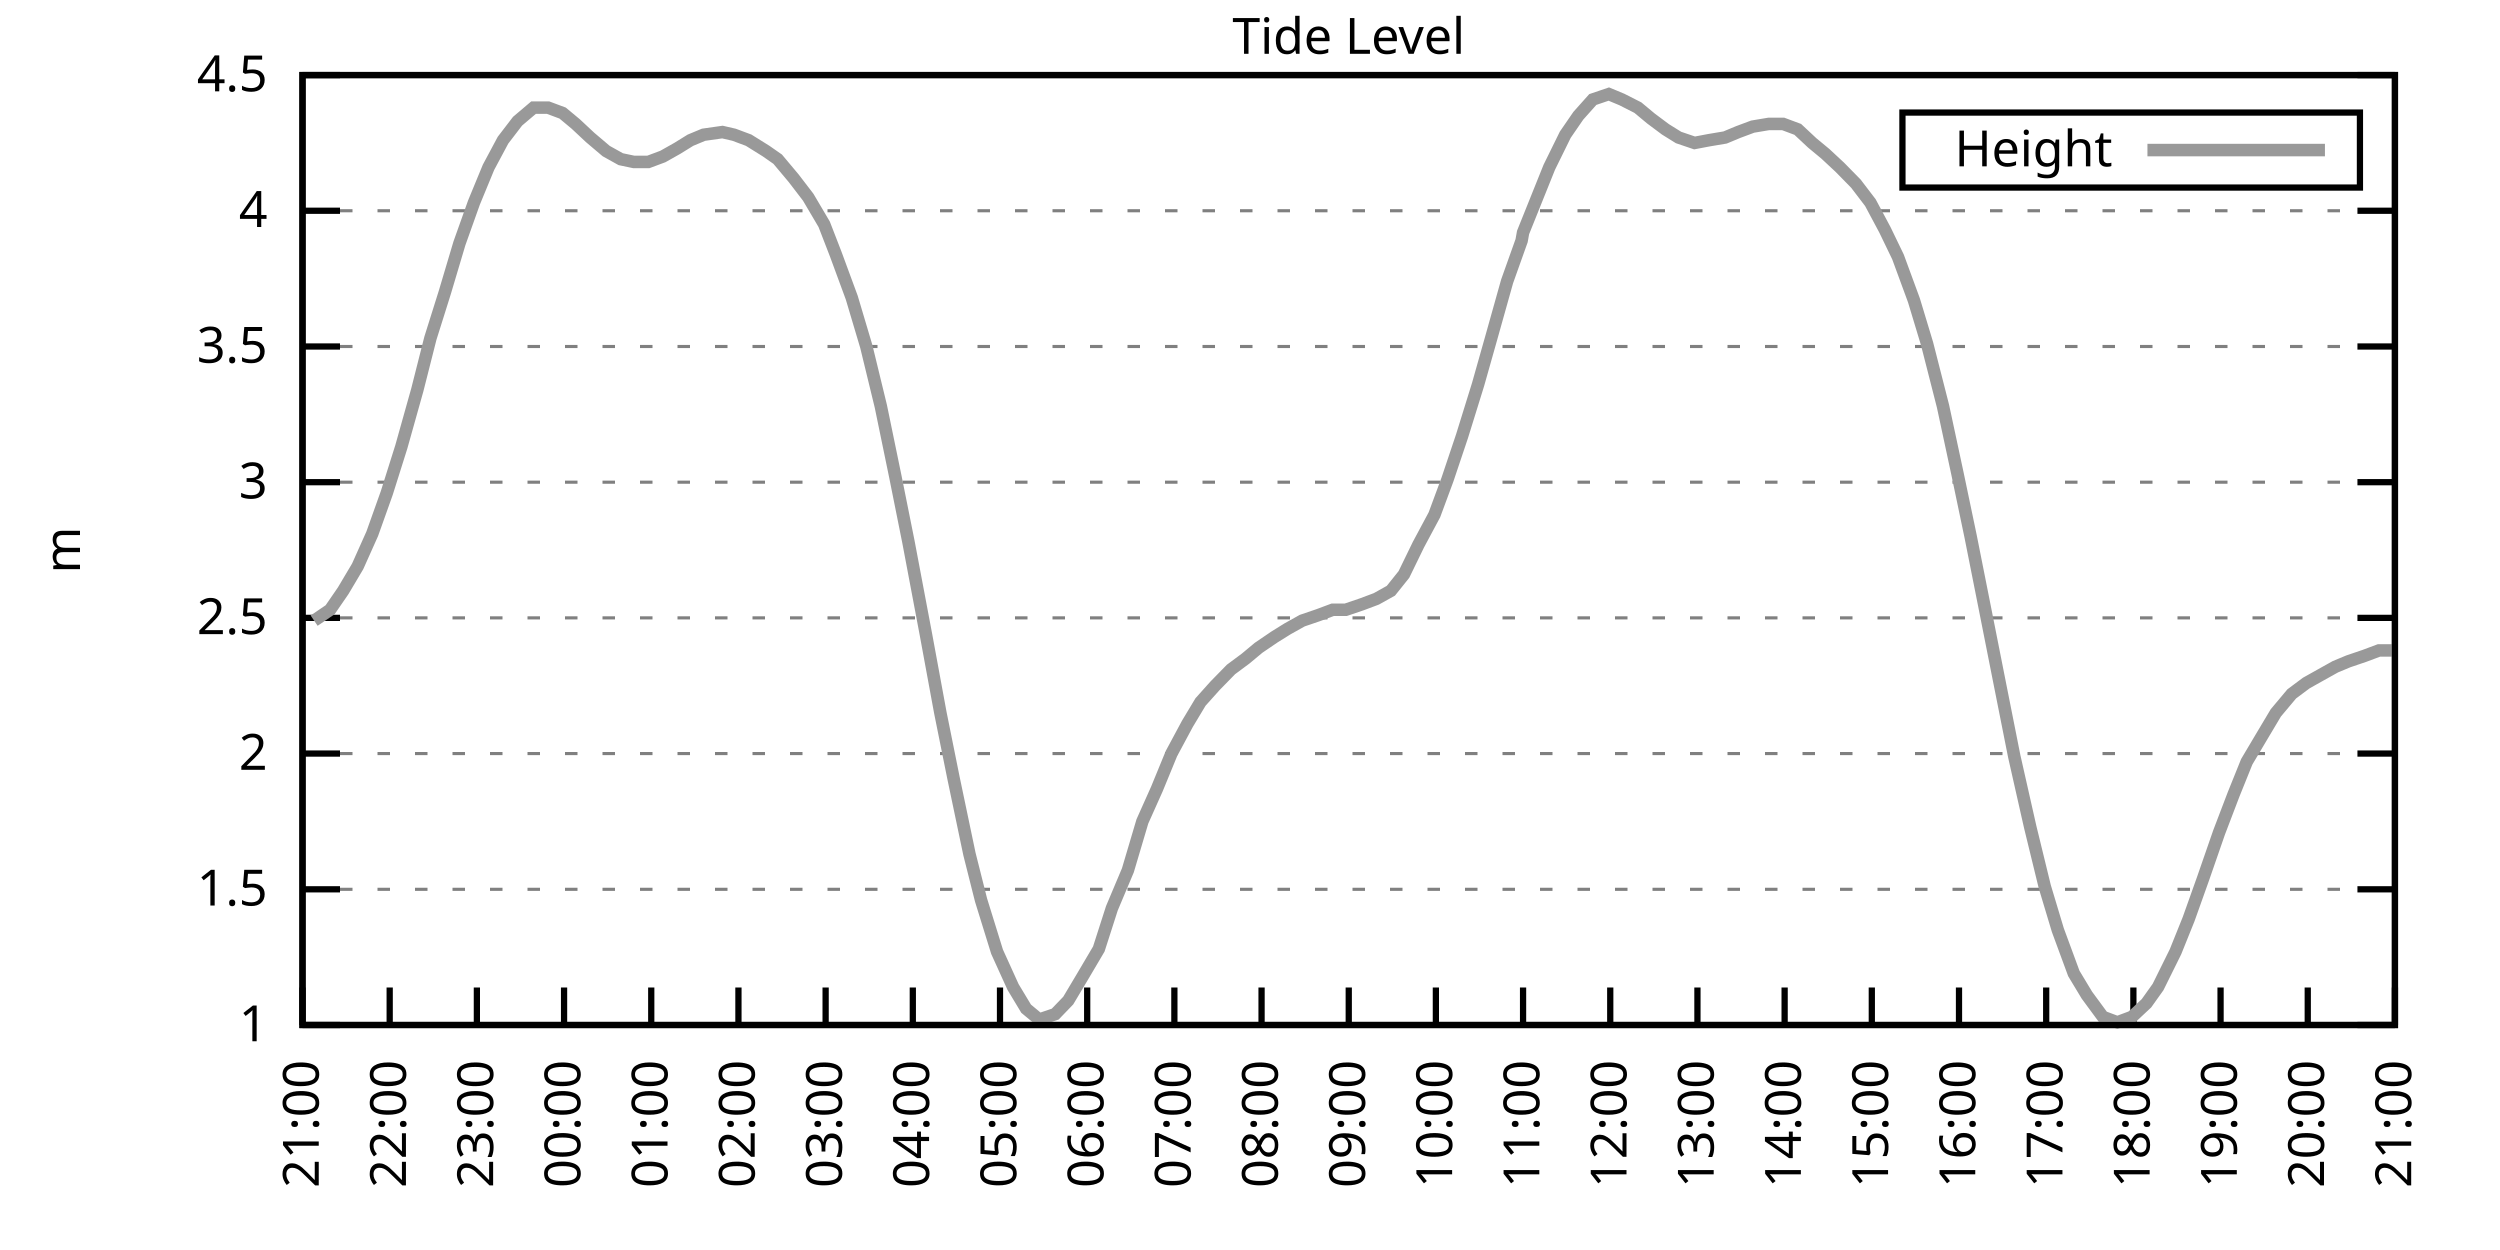
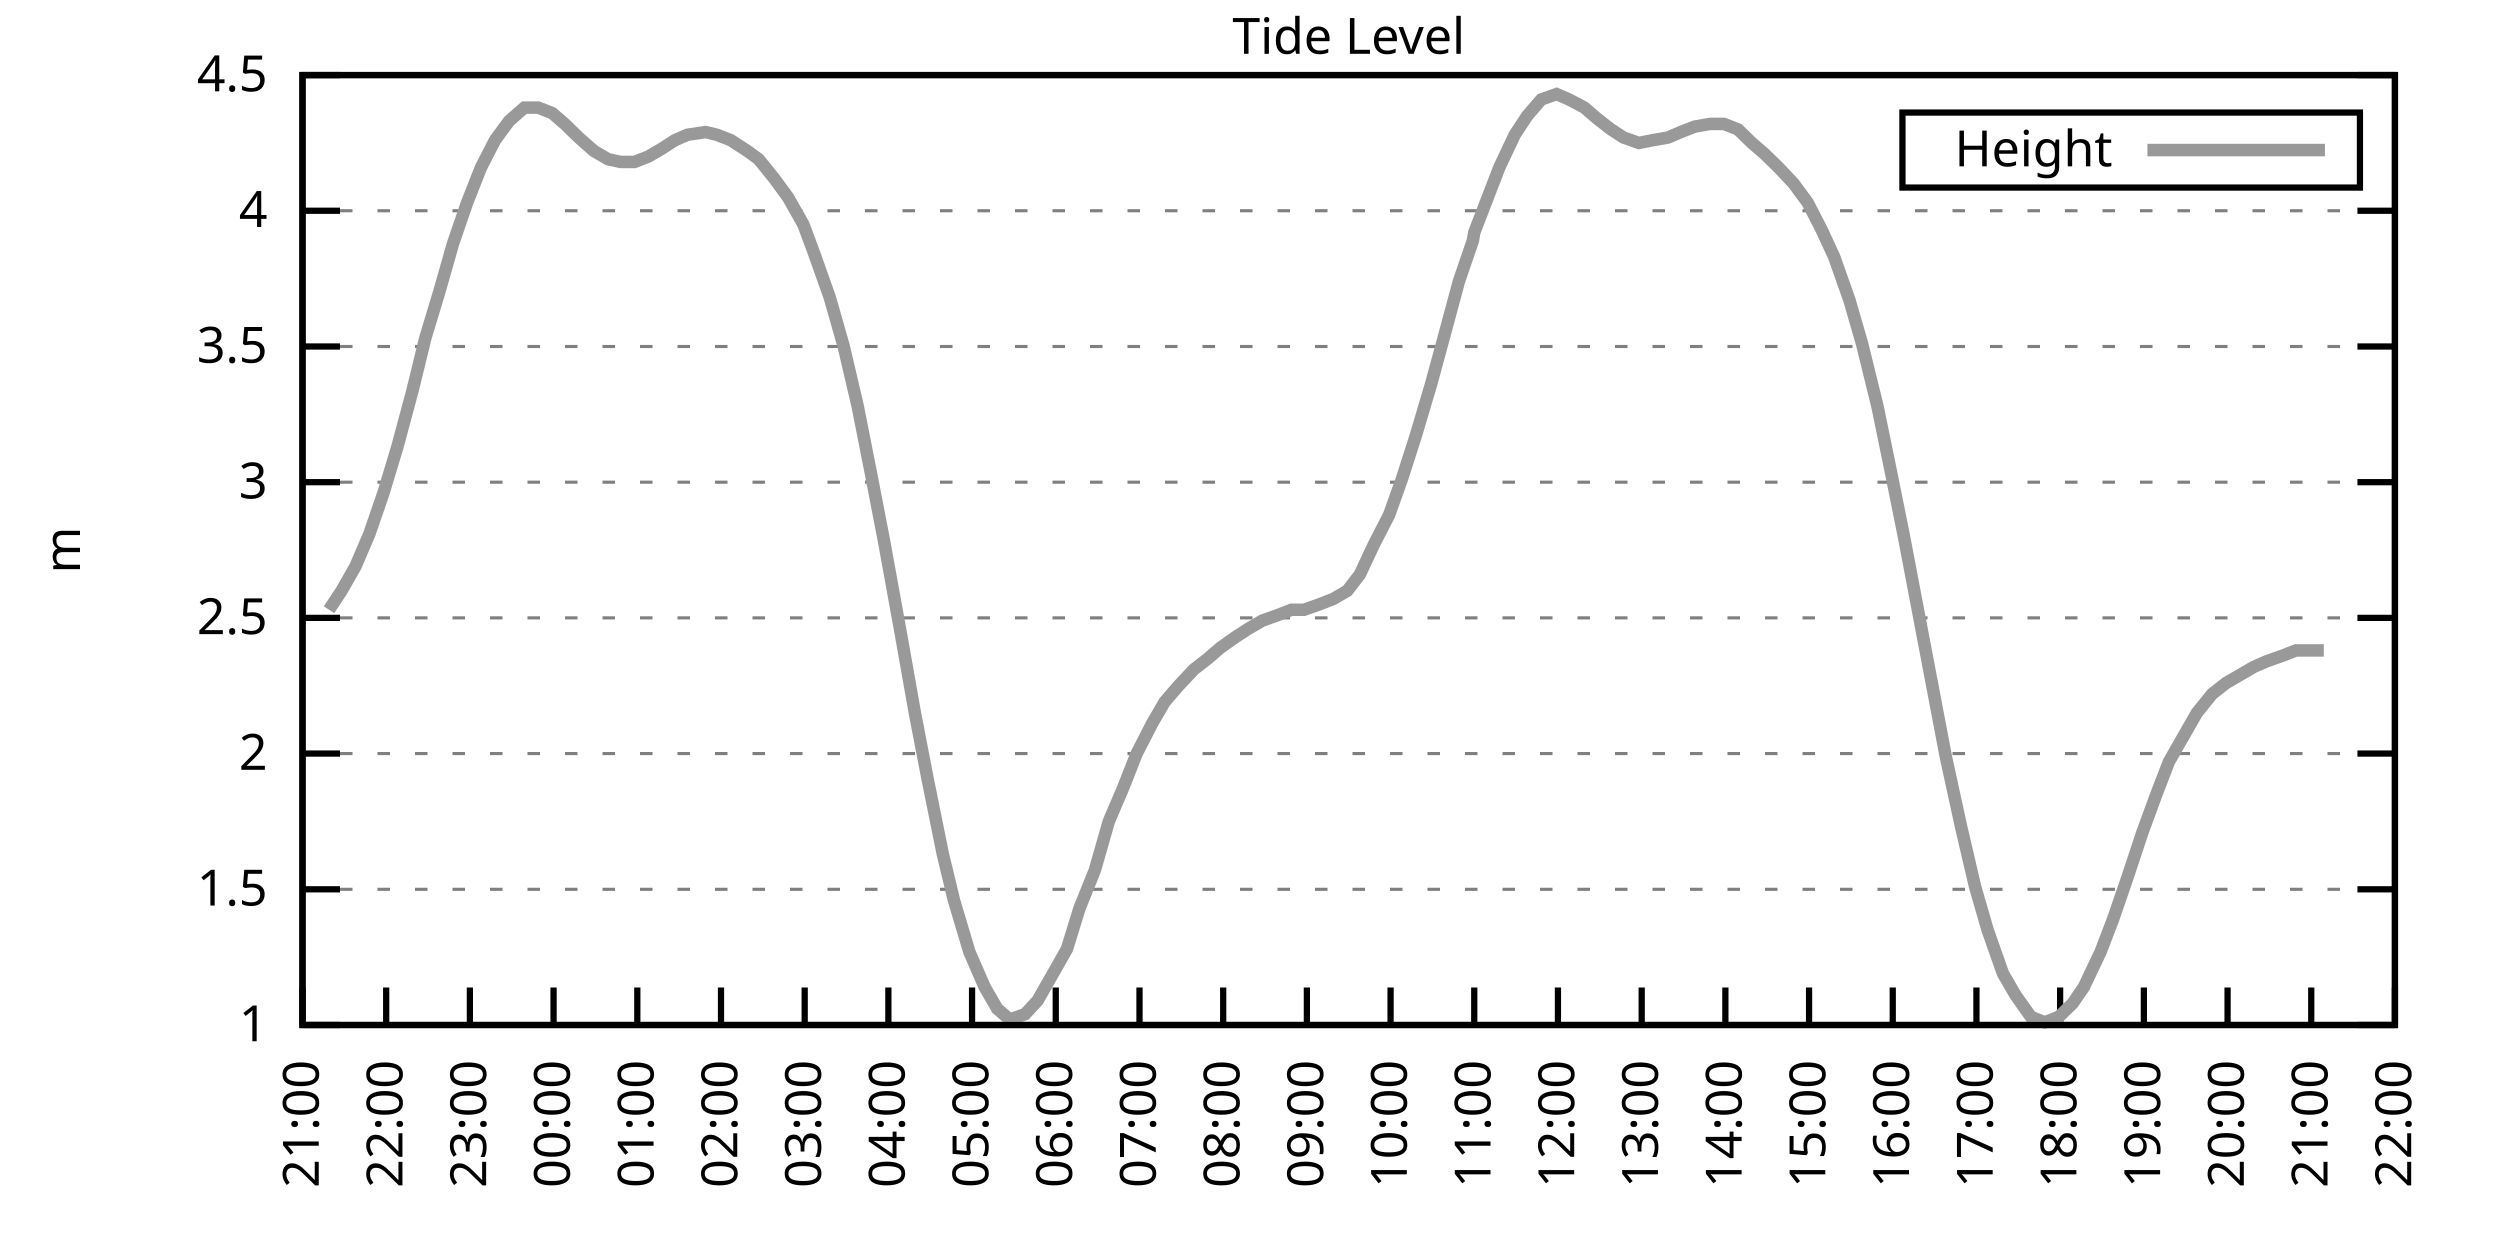
<svg xmlns="http://www.w3.org/2000/svg" xmlns:xlink="http://www.w3.org/1999/xlink" width="400" height="200" viewBox="0 0 400 200">
  <g id="gnuplot_canvas">
    <rect x="0" y="0" width="400" height="200" fill="none" />
    <defs>
      <circle id="gpDot" r="0.5" stroke-width="0.5" stroke="currentColor" />
      <path id="gpPt0" stroke-width="0.333" stroke="currentColor" d="M-1,0 h2 M0,-1 v2" />
      <path id="gpPt1" stroke-width="0.333" stroke="currentColor" d="M-1,-1 L1,1 M1,-1 L-1,1" />
      <path id="gpPt2" stroke-width="0.333" stroke="currentColor" d="M-1,0 L1,0 M0,-1 L0,1 M-1,-1 L1,1 M-1,1 L1,-1" />
      <rect id="gpPt3" stroke-width="0.333" stroke="currentColor" x="-1" y="-1" width="2" height="2" />
      <rect id="gpPt4" stroke-width="0.333" stroke="currentColor" fill="currentColor" x="-1" y="-1" width="2" height="2" />
      <circle id="gpPt5" stroke-width="0.333" stroke="currentColor" cx="0" cy="0" r="1" />
      <use xlink:href="#gpPt5" id="gpPt6" fill="currentColor" stroke="none" />
      <path id="gpPt7" stroke-width="0.333" stroke="currentColor" d="M0,-1.33 L-1.33,0.67 L1.33,0.67 z" />
      <use xlink:href="#gpPt7" id="gpPt8" fill="currentColor" stroke="none" />
      <use xlink:href="#gpPt7" id="gpPt9" stroke="currentColor" transform="rotate(180)" />
      <use xlink:href="#gpPt9" id="gpPt10" fill="currentColor" stroke="none" />
      <use xlink:href="#gpPt3" id="gpPt11" stroke="currentColor" transform="rotate(45)" />
      <use xlink:href="#gpPt11" id="gpPt12" fill="currentColor" stroke="none" />
      <path id="gpPt13" stroke-width="0.333" stroke="currentColor" d="M0,1.330 L1.265,0.411 L0.782,-1.067 L-0.782,-1.076 L-1.265,0.411 z" />
      <use xlink:href="#gpPt13" id="gpPt14" fill="currentColor" stroke="none" />
      <filter id="textbox" filterUnits="objectBoundingBox" x="0" y="0" height="1" width="1">
        <feFlood flood-color="white" flood-opacity="1" result="bgnd" />
        <feComposite in="SourceGraphic" in2="bgnd" operator="atop" />
      </filter>
      <filter id="greybox" filterUnits="objectBoundingBox" x="0" y="0" height="1" width="1">
        <feFlood flood-color="lightgrey" flood-opacity="1" result="grey" />
        <feComposite in="SourceGraphic" in2="grey" operator="atop" />
      </filter>
    </defs>
    <g fill="none" color="white" stroke="currentColor" stroke-width="1.00" stroke-linecap="butt" stroke-linejoin="miter">
</g>
    <g fill="none" color="black" stroke="currentColor" stroke-width="1.00" stroke-linecap="butt" stroke-linejoin="miter">
      <g stroke="none" shape-rendering="crispEdges">
        <polygon fill="rgb(255, 255, 255)" points="48.40,164.00 383.18,164.00 383.18,12.02 48.40,12.02 " />
      </g>
    </g>
    <g fill="none" color="black" stroke="currentColor" stroke-width="1.00" stroke-linecap="butt" stroke-linejoin="miter">
</g>
    <g fill="none" color="black" stroke="black" stroke-width="0.50" stroke-linecap="butt" stroke-linejoin="miter">
</g>
    <g fill="none" color="gray" stroke="currentColor" stroke-width="0.50" stroke-linecap="butt" stroke-linejoin="miter">
      <path stroke="gray" stroke-dasharray="2,4" class="gridline" d="M48.40,164.00 L383.19,164.00  " />
    </g>
    <g fill="none" color="gray" stroke="gray" stroke-width="1.00" stroke-linecap="butt" stroke-linejoin="miter">
</g>
    <g fill="none" color="black" stroke="currentColor" stroke-width="1.00" stroke-linecap="butt" stroke-linejoin="miter">
      <path stroke="black" d="M48.40,164.00 L54.40,164.00 M383.19,164.00 L377.19,164.00  " />
      <g transform="translate(42.80,166.60)" stroke="none" fill="black" font-family="Sans" font-size="8.00" text-anchor="end">
        <text>
          <tspan font-family="Sans"> 1</tspan>
        </text>
      </g>
    </g>
    <g fill="none" color="black" stroke="currentColor" stroke-width="1.00" stroke-linecap="butt" stroke-linejoin="miter">
</g>
    <g fill="none" color="black" stroke="black" stroke-width="0.50" stroke-linecap="butt" stroke-linejoin="miter">
</g>
    <g fill="none" color="gray" stroke="currentColor" stroke-width="0.50" stroke-linecap="butt" stroke-linejoin="miter">
      <path stroke="gray" stroke-dasharray="2,4" class="gridline" d="M48.40,142.29 L383.19,142.29  " />
    </g>
    <g fill="none" color="gray" stroke="gray" stroke-width="1.00" stroke-linecap="butt" stroke-linejoin="miter">
</g>
    <g fill="none" color="black" stroke="currentColor" stroke-width="1.00" stroke-linecap="butt" stroke-linejoin="miter">
      <path stroke="black" d="M48.40,142.29 L54.40,142.29 M383.19,142.29 L377.19,142.29  " />
      <g transform="translate(42.80,144.89)" stroke="none" fill="black" font-family="Sans" font-size="8.00" text-anchor="end">
        <text>
          <tspan font-family="Sans"> 1.5</tspan>
        </text>
      </g>
    </g>
    <g fill="none" color="black" stroke="currentColor" stroke-width="1.00" stroke-linecap="butt" stroke-linejoin="miter">
</g>
    <g fill="none" color="black" stroke="black" stroke-width="0.50" stroke-linecap="butt" stroke-linejoin="miter">
</g>
    <g fill="none" color="gray" stroke="currentColor" stroke-width="0.50" stroke-linecap="butt" stroke-linejoin="miter">
      <path stroke="gray" stroke-dasharray="2,4" class="gridline" d="M48.40,120.57 L383.19,120.57  " />
    </g>
    <g fill="none" color="gray" stroke="gray" stroke-width="1.00" stroke-linecap="butt" stroke-linejoin="miter">
</g>
    <g fill="none" color="black" stroke="currentColor" stroke-width="1.00" stroke-linecap="butt" stroke-linejoin="miter">
      <path stroke="black" d="M48.40,120.57 L54.40,120.57 M383.19,120.57 L377.19,120.57  " />
      <g transform="translate(42.80,123.17)" stroke="none" fill="black" font-family="Sans" font-size="8.00" text-anchor="end">
        <text>
          <tspan font-family="Sans"> 2</tspan>
        </text>
      </g>
    </g>
    <g fill="none" color="black" stroke="currentColor" stroke-width="1.00" stroke-linecap="butt" stroke-linejoin="miter">
</g>
    <g fill="none" color="black" stroke="black" stroke-width="0.50" stroke-linecap="butt" stroke-linejoin="miter">
</g>
    <g fill="none" color="gray" stroke="currentColor" stroke-width="0.50" stroke-linecap="butt" stroke-linejoin="miter">
      <path stroke="gray" stroke-dasharray="2,4" class="gridline" d="M48.40,98.86 L383.19,98.86  " />
    </g>
    <g fill="none" color="gray" stroke="gray" stroke-width="1.00" stroke-linecap="butt" stroke-linejoin="miter">
</g>
    <g fill="none" color="black" stroke="currentColor" stroke-width="1.00" stroke-linecap="butt" stroke-linejoin="miter">
      <path stroke="black" d="M48.40,98.86 L54.40,98.86 M383.19,98.86 L377.19,98.86  " />
      <g transform="translate(42.80,101.46)" stroke="none" fill="black" font-family="Sans" font-size="8.00" text-anchor="end">
        <text>
          <tspan font-family="Sans"> 2.5</tspan>
        </text>
      </g>
    </g>
    <g fill="none" color="black" stroke="currentColor" stroke-width="1.00" stroke-linecap="butt" stroke-linejoin="miter">
</g>
    <g fill="none" color="black" stroke="black" stroke-width="0.50" stroke-linecap="butt" stroke-linejoin="miter">
</g>
    <g fill="none" color="gray" stroke="currentColor" stroke-width="0.50" stroke-linecap="butt" stroke-linejoin="miter">
      <path stroke="gray" stroke-dasharray="2,4" class="gridline" d="M48.40,77.15 L383.19,77.15  " />
    </g>
    <g fill="none" color="gray" stroke="gray" stroke-width="1.00" stroke-linecap="butt" stroke-linejoin="miter">
</g>
    <g fill="none" color="black" stroke="currentColor" stroke-width="1.00" stroke-linecap="butt" stroke-linejoin="miter">
      <path stroke="black" d="M48.40,77.15 L54.40,77.15 M383.19,77.15 L377.19,77.15  " />
      <g transform="translate(42.80,79.75)" stroke="none" fill="black" font-family="Sans" font-size="8.00" text-anchor="end">
        <text>
          <tspan font-family="Sans"> 3</tspan>
        </text>
      </g>
    </g>
    <g fill="none" color="black" stroke="currentColor" stroke-width="1.00" stroke-linecap="butt" stroke-linejoin="miter">
</g>
    <g fill="none" color="black" stroke="black" stroke-width="0.50" stroke-linecap="butt" stroke-linejoin="miter">
</g>
    <g fill="none" color="gray" stroke="currentColor" stroke-width="0.50" stroke-linecap="butt" stroke-linejoin="miter">
      <path stroke="gray" stroke-dasharray="2,4" class="gridline" d="M48.40,55.44 L383.19,55.44  " />
    </g>
    <g fill="none" color="gray" stroke="gray" stroke-width="1.00" stroke-linecap="butt" stroke-linejoin="miter">
</g>
    <g fill="none" color="black" stroke="currentColor" stroke-width="1.00" stroke-linecap="butt" stroke-linejoin="miter">
      <path stroke="black" d="M48.40,55.44 L54.40,55.44 M383.19,55.44 L377.19,55.44  " />
      <g transform="translate(42.80,58.04)" stroke="none" fill="black" font-family="Sans" font-size="8.00" text-anchor="end">
        <text>
          <tspan font-family="Sans"> 3.5</tspan>
        </text>
      </g>
    </g>
    <g fill="none" color="black" stroke="currentColor" stroke-width="1.00" stroke-linecap="butt" stroke-linejoin="miter">
</g>
    <g fill="none" color="black" stroke="black" stroke-width="0.50" stroke-linecap="butt" stroke-linejoin="miter">
</g>
    <g fill="none" color="gray" stroke="currentColor" stroke-width="0.50" stroke-linecap="butt" stroke-linejoin="miter">
      <path stroke="gray" stroke-dasharray="2,4" class="gridline" d="M48.40,33.72 L383.19,33.72  " />
    </g>
    <g fill="none" color="gray" stroke="gray" stroke-width="1.00" stroke-linecap="butt" stroke-linejoin="miter">
</g>
    <g fill="none" color="black" stroke="currentColor" stroke-width="1.00" stroke-linecap="butt" stroke-linejoin="miter">
      <path stroke="black" d="M48.40,33.72 L54.40,33.72 M383.19,33.72 L377.19,33.72  " />
      <g transform="translate(42.80,36.32)" stroke="none" fill="black" font-family="Sans" font-size="8.00" text-anchor="end">
        <text>
          <tspan font-family="Sans"> 4</tspan>
        </text>
      </g>
    </g>
    <g fill="none" color="black" stroke="currentColor" stroke-width="1.00" stroke-linecap="butt" stroke-linejoin="miter">
</g>
    <g fill="none" color="black" stroke="black" stroke-width="0.50" stroke-linecap="butt" stroke-linejoin="miter">
</g>
    <g fill="none" color="gray" stroke="currentColor" stroke-width="0.50" stroke-linecap="butt" stroke-linejoin="miter">
      <path stroke="gray" stroke-dasharray="2,4" class="gridline" d="M48.40,12.01 L383.19,12.01  " />
    </g>
    <g fill="none" color="gray" stroke="gray" stroke-width="1.00" stroke-linecap="butt" stroke-linejoin="miter">
</g>
    <g fill="none" color="black" stroke="currentColor" stroke-width="1.00" stroke-linecap="butt" stroke-linejoin="miter">
      <path stroke="black" d="M48.40,12.01 L54.40,12.01 M383.19,12.01 L377.19,12.01  " />
      <g transform="translate(42.80,14.61)" stroke="none" fill="black" font-family="Sans" font-size="8.00" text-anchor="end">
        <text>
          <tspan font-family="Sans"> 4.5</tspan>
        </text>
      </g>
    </g>
    <g fill="none" color="black" stroke="currentColor" stroke-width="1.00" stroke-linecap="butt" stroke-linejoin="miter">
      <path stroke="black" d="M48.40,164.00 L48.40,158.00  " />
      <g transform="translate(51.00,169.60) rotate(270.00)" stroke="none" fill="black" font-family="Sans" font-size="8.00" text-anchor="end">
        <text>
          <tspan font-family="Sans">21:00</tspan>
        </text>
      </g>
    </g>
    <g fill="none" color="black" stroke="currentColor" stroke-width="1.00" stroke-linecap="butt" stroke-linejoin="miter">
-       <path stroke="black" d="M62.35,164.00 L62.35,158.00  " />
-       <g transform="translate(64.95,169.60) rotate(270.00)" stroke="none" fill="black" font-family="Sans" font-size="8.00" text-anchor="end">
+       <path stroke="black" d="M61.79,164.00 L61.79,158.00  " />
+       <g transform="translate(64.39,169.60) rotate(270.00)" stroke="none" fill="black" font-family="Sans" font-size="8.00" text-anchor="end">
        <text>
          <tspan font-family="Sans">22:00</tspan>
        </text>
      </g>
    </g>
    <g fill="none" color="black" stroke="currentColor" stroke-width="1.00" stroke-linecap="butt" stroke-linejoin="miter">
-       <path stroke="black" d="M76.30,164.00 L76.30,158.00  " />
-       <g transform="translate(78.90,169.60) rotate(270.00)" stroke="none" fill="black" font-family="Sans" font-size="8.00" text-anchor="end">
+       <path stroke="black" d="M75.18,164.00 L75.18,158.00  " />
+       <g transform="translate(77.78,169.60) rotate(270.00)" stroke="none" fill="black" font-family="Sans" font-size="8.00" text-anchor="end">
        <text>
          <tspan font-family="Sans">23:00</tspan>
        </text>
      </g>
    </g>
    <g fill="none" color="black" stroke="currentColor" stroke-width="1.00" stroke-linecap="butt" stroke-linejoin="miter">
-       <path stroke="black" d="M90.25,164.00 L90.25,158.00  " />
-       <g transform="translate(92.85,169.60) rotate(270.00)" stroke="none" fill="black" font-family="Sans" font-size="8.00" text-anchor="end">
+       <path stroke="black" d="M88.57,164.00 L88.57,158.00  " />
+       <g transform="translate(91.17,169.60) rotate(270.00)" stroke="none" fill="black" font-family="Sans" font-size="8.00" text-anchor="end">
        <text>
          <tspan font-family="Sans">00:00</tspan>
        </text>
      </g>
    </g>
    <g fill="none" color="black" stroke="currentColor" stroke-width="1.00" stroke-linecap="butt" stroke-linejoin="miter">
-       <path stroke="black" d="M104.20,164.00 L104.20,158.00  " />
-       <g transform="translate(106.80,169.60) rotate(270.00)" stroke="none" fill="black" font-family="Sans" font-size="8.00" text-anchor="end">
+       <path stroke="black" d="M101.97,164.00 L101.97,158.00  " />
+       <g transform="translate(104.57,169.60) rotate(270.00)" stroke="none" fill="black" font-family="Sans" font-size="8.00" text-anchor="end">
        <text>
          <tspan font-family="Sans">01:00</tspan>
        </text>
      </g>
    </g>
    <g fill="none" color="black" stroke="currentColor" stroke-width="1.00" stroke-linecap="butt" stroke-linejoin="miter">
-       <path stroke="black" d="M118.15,164.00 L118.15,158.00  " />
-       <g transform="translate(120.75,169.60) rotate(270.00)" stroke="none" fill="black" font-family="Sans" font-size="8.00" text-anchor="end">
+       <path stroke="black" d="M115.36,164.00 L115.36,158.00  " />
+       <g transform="translate(117.96,169.60) rotate(270.00)" stroke="none" fill="black" font-family="Sans" font-size="8.00" text-anchor="end">
        <text>
          <tspan font-family="Sans">02:00</tspan>
        </text>
      </g>
    </g>
    <g fill="none" color="black" stroke="currentColor" stroke-width="1.00" stroke-linecap="butt" stroke-linejoin="miter">
-       <path stroke="black" d="M132.10,164.00 L132.10,158.00  " />
-       <g transform="translate(134.70,169.60) rotate(270.00)" stroke="none" fill="black" font-family="Sans" font-size="8.00" text-anchor="end">
+       <path stroke="black" d="M128.75,164.00 L128.75,158.00  " />
+       <g transform="translate(131.35,169.60) rotate(270.00)" stroke="none" fill="black" font-family="Sans" font-size="8.00" text-anchor="end">
        <text>
          <tspan font-family="Sans">03:00</tspan>
        </text>
      </g>
    </g>
    <g fill="none" color="black" stroke="currentColor" stroke-width="1.00" stroke-linecap="butt" stroke-linejoin="miter">
-       <path stroke="black" d="M146.05,164.00 L146.05,158.00  " />
-       <g transform="translate(148.65,169.60) rotate(270.00)" stroke="none" fill="black" font-family="Sans" font-size="8.00" text-anchor="end">
+       <path stroke="black" d="M142.14,164.00 L142.14,158.00  " />
+       <g transform="translate(144.74,169.60) rotate(270.00)" stroke="none" fill="black" font-family="Sans" font-size="8.00" text-anchor="end">
        <text>
          <tspan font-family="Sans">04:00</tspan>
        </text>
      </g>
    </g>
    <g fill="none" color="black" stroke="currentColor" stroke-width="1.00" stroke-linecap="butt" stroke-linejoin="miter">
-       <path stroke="black" d="M160.00,164.00 L160.00,158.00  " />
-       <g transform="translate(162.60,169.60) rotate(270.00)" stroke="none" fill="black" font-family="Sans" font-size="8.00" text-anchor="end">
+       <path stroke="black" d="M155.53,164.00 L155.53,158.00  " />
+       <g transform="translate(158.13,169.60) rotate(270.00)" stroke="none" fill="black" font-family="Sans" font-size="8.00" text-anchor="end">
        <text>
          <tspan font-family="Sans">05:00</tspan>
        </text>
      </g>
    </g>
    <g fill="none" color="black" stroke="currentColor" stroke-width="1.00" stroke-linecap="butt" stroke-linejoin="miter">
-       <path stroke="black" d="M173.95,164.00 L173.95,158.00  " />
-       <g transform="translate(176.55,169.60) rotate(270.00)" stroke="none" fill="black" font-family="Sans" font-size="8.00" text-anchor="end">
+       <path stroke="black" d="M168.92,164.00 L168.92,158.00  " />
+       <g transform="translate(171.52,169.60) rotate(270.00)" stroke="none" fill="black" font-family="Sans" font-size="8.00" text-anchor="end">
        <text>
          <tspan font-family="Sans">06:00</tspan>
        </text>
      </g>
    </g>
    <g fill="none" color="black" stroke="currentColor" stroke-width="1.00" stroke-linecap="butt" stroke-linejoin="miter">
-       <path stroke="black" d="M187.90,164.00 L187.90,158.00  " />
-       <g transform="translate(190.50,169.60) rotate(270.00)" stroke="none" fill="black" font-family="Sans" font-size="8.00" text-anchor="end">
+       <path stroke="black" d="M182.32,164.00 L182.32,158.00  " />
+       <g transform="translate(184.92,169.60) rotate(270.00)" stroke="none" fill="black" font-family="Sans" font-size="8.00" text-anchor="end">
        <text>
          <tspan font-family="Sans">07:00</tspan>
        </text>
      </g>
    </g>
    <g fill="none" color="black" stroke="currentColor" stroke-width="1.00" stroke-linecap="butt" stroke-linejoin="miter">
-       <path stroke="black" d="M201.85,164.00 L201.85,158.00  " />
-       <g transform="translate(204.45,169.60) rotate(270.00)" stroke="none" fill="black" font-family="Sans" font-size="8.00" text-anchor="end">
+       <path stroke="black" d="M195.71,164.00 L195.71,158.00  " />
+       <g transform="translate(198.31,169.60) rotate(270.00)" stroke="none" fill="black" font-family="Sans" font-size="8.00" text-anchor="end">
        <text>
          <tspan font-family="Sans">08:00</tspan>
        </text>
      </g>
    </g>
    <g fill="none" color="black" stroke="currentColor" stroke-width="1.00" stroke-linecap="butt" stroke-linejoin="miter">
-       <path stroke="black" d="M215.80,164.00 L215.80,158.00  " />
-       <g transform="translate(218.40,169.60) rotate(270.00)" stroke="none" fill="black" font-family="Sans" font-size="8.00" text-anchor="end">
+       <path stroke="black" d="M209.10,164.00 L209.10,158.00  " />
+       <g transform="translate(211.70,169.60) rotate(270.00)" stroke="none" fill="black" font-family="Sans" font-size="8.00" text-anchor="end">
        <text>
          <tspan font-family="Sans">09:00</tspan>
        </text>
      </g>
    </g>
    <g fill="none" color="black" stroke="currentColor" stroke-width="1.00" stroke-linecap="butt" stroke-linejoin="miter">
-       <path stroke="black" d="M229.74,164.00 L229.74,158.00  " />
-       <g transform="translate(232.34,169.60) rotate(270.00)" stroke="none" fill="black" font-family="Sans" font-size="8.00" text-anchor="end">
+       <path stroke="black" d="M222.49,164.00 L222.49,158.00  " />
+       <g transform="translate(225.09,169.60) rotate(270.00)" stroke="none" fill="black" font-family="Sans" font-size="8.00" text-anchor="end">
        <text>
          <tspan font-family="Sans">10:00</tspan>
        </text>
      </g>
    </g>
    <g fill="none" color="black" stroke="currentColor" stroke-width="1.00" stroke-linecap="butt" stroke-linejoin="miter">
-       <path stroke="black" d="M243.69,164.00 L243.69,158.00  " />
-       <g transform="translate(246.29,169.60) rotate(270.00)" stroke="none" fill="black" font-family="Sans" font-size="8.00" text-anchor="end">
+       <path stroke="black" d="M235.88,164.00 L235.88,158.00  " />
+       <g transform="translate(238.48,169.60) rotate(270.00)" stroke="none" fill="black" font-family="Sans" font-size="8.00" text-anchor="end">
        <text>
          <tspan font-family="Sans">11:00</tspan>
        </text>
      </g>
    </g>
    <g fill="none" color="black" stroke="currentColor" stroke-width="1.00" stroke-linecap="butt" stroke-linejoin="miter">
-       <path stroke="black" d="M257.64,164.00 L257.64,158.00  " />
-       <g transform="translate(260.24,169.60) rotate(270.00)" stroke="none" fill="black" font-family="Sans" font-size="8.00" text-anchor="end">
+       <path stroke="black" d="M249.27,164.00 L249.27,158.00  " />
+       <g transform="translate(251.87,169.60) rotate(270.00)" stroke="none" fill="black" font-family="Sans" font-size="8.00" text-anchor="end">
        <text>
          <tspan font-family="Sans">12:00</tspan>
        </text>
      </g>
    </g>
    <g fill="none" color="black" stroke="currentColor" stroke-width="1.00" stroke-linecap="butt" stroke-linejoin="miter">
-       <path stroke="black" d="M271.59,164.00 L271.59,158.00  " />
-       <g transform="translate(274.19,169.60) rotate(270.00)" stroke="none" fill="black" font-family="Sans" font-size="8.00" text-anchor="end">
+       <path stroke="black" d="M262.67,164.00 L262.67,158.00  " />
+       <g transform="translate(265.27,169.60) rotate(270.00)" stroke="none" fill="black" font-family="Sans" font-size="8.00" text-anchor="end">
        <text>
          <tspan font-family="Sans">13:00</tspan>
        </text>
      </g>
    </g>
    <g fill="none" color="black" stroke="currentColor" stroke-width="1.00" stroke-linecap="butt" stroke-linejoin="miter">
-       <path stroke="black" d="M285.54,164.00 L285.54,158.00  " />
-       <g transform="translate(288.14,169.60) rotate(270.00)" stroke="none" fill="black" font-family="Sans" font-size="8.00" text-anchor="end">
+       <path stroke="black" d="M276.06,164.00 L276.06,158.00  " />
+       <g transform="translate(278.66,169.60) rotate(270.00)" stroke="none" fill="black" font-family="Sans" font-size="8.00" text-anchor="end">
        <text>
          <tspan font-family="Sans">14:00</tspan>
        </text>
      </g>
    </g>
    <g fill="none" color="black" stroke="currentColor" stroke-width="1.00" stroke-linecap="butt" stroke-linejoin="miter">
-       <path stroke="black" d="M299.49,164.00 L299.49,158.00  " />
-       <g transform="translate(302.09,169.60) rotate(270.00)" stroke="none" fill="black" font-family="Sans" font-size="8.00" text-anchor="end">
+       <path stroke="black" d="M289.45,164.00 L289.45,158.00  " />
+       <g transform="translate(292.05,169.60) rotate(270.00)" stroke="none" fill="black" font-family="Sans" font-size="8.00" text-anchor="end">
        <text>
          <tspan font-family="Sans">15:00</tspan>
        </text>
      </g>
    </g>
    <g fill="none" color="black" stroke="currentColor" stroke-width="1.00" stroke-linecap="butt" stroke-linejoin="miter">
-       <path stroke="black" d="M313.44,164.00 L313.44,158.00  " />
-       <g transform="translate(316.04,169.60) rotate(270.00)" stroke="none" fill="black" font-family="Sans" font-size="8.00" text-anchor="end">
+       <path stroke="black" d="M302.84,164.00 L302.84,158.00  " />
+       <g transform="translate(305.44,169.60) rotate(270.00)" stroke="none" fill="black" font-family="Sans" font-size="8.00" text-anchor="end">
        <text>
          <tspan font-family="Sans">16:00</tspan>
        </text>
      </g>
    </g>
    <g fill="none" color="black" stroke="currentColor" stroke-width="1.00" stroke-linecap="butt" stroke-linejoin="miter">
-       <path stroke="black" d="M327.39,164.00 L327.39,158.00  " />
-       <g transform="translate(329.99,169.60) rotate(270.00)" stroke="none" fill="black" font-family="Sans" font-size="8.00" text-anchor="end">
+       <path stroke="black" d="M316.23,164.00 L316.23,158.00  " />
+       <g transform="translate(318.83,169.60) rotate(270.00)" stroke="none" fill="black" font-family="Sans" font-size="8.00" text-anchor="end">
        <text>
          <tspan font-family="Sans">17:00</tspan>
        </text>
      </g>
    </g>
    <g fill="none" color="black" stroke="currentColor" stroke-width="1.00" stroke-linecap="butt" stroke-linejoin="miter">
-       <path stroke="black" d="M341.34,164.00 L341.34,158.00  " />
-       <g transform="translate(343.94,169.60) rotate(270.00)" stroke="none" fill="black" font-family="Sans" font-size="8.00" text-anchor="end">
+       <path stroke="black" d="M329.62,164.00 L329.62,158.00  " />
+       <g transform="translate(332.22,169.60) rotate(270.00)" stroke="none" fill="black" font-family="Sans" font-size="8.00" text-anchor="end">
        <text>
          <tspan font-family="Sans">18:00</tspan>
        </text>
      </g>
    </g>
    <g fill="none" color="black" stroke="currentColor" stroke-width="1.00" stroke-linecap="butt" stroke-linejoin="miter">
-       <path stroke="black" d="M355.29,164.00 L355.29,158.00  " />
-       <g transform="translate(357.89,169.60) rotate(270.00)" stroke="none" fill="black" font-family="Sans" font-size="8.00" text-anchor="end">
+       <path stroke="black" d="M343.02,164.00 L343.02,158.00  " />
+       <g transform="translate(345.62,169.60) rotate(270.00)" stroke="none" fill="black" font-family="Sans" font-size="8.00" text-anchor="end">
        <text>
          <tspan font-family="Sans">19:00</tspan>
        </text>
      </g>
    </g>
    <g fill="none" color="black" stroke="currentColor" stroke-width="1.00" stroke-linecap="butt" stroke-linejoin="miter">
-       <path stroke="black" d="M369.24,164.00 L369.24,158.00  " />
-       <g transform="translate(371.84,169.60) rotate(270.00)" stroke="none" fill="black" font-family="Sans" font-size="8.00" text-anchor="end">
+       <path stroke="black" d="M356.41,164.00 L356.41,158.00  " />
+       <g transform="translate(359.01,169.60) rotate(270.00)" stroke="none" fill="black" font-family="Sans" font-size="8.00" text-anchor="end">
        <text>
          <tspan font-family="Sans">20:00</tspan>
+         </text>
+       </g>
+     </g>
+     <g fill="none" color="black" stroke="currentColor" stroke-width="1.00" stroke-linecap="butt" stroke-linejoin="miter">
+       <path stroke="black" d="M369.80,164.00 L369.80,158.00  " />
+       <g transform="translate(372.40,169.60) rotate(270.00)" stroke="none" fill="black" font-family="Sans" font-size="8.00" text-anchor="end">
+         <text>
+           <tspan font-family="Sans">21:00</tspan>
        </text>
      </g>
    </g>
    <g fill="none" color="black" stroke="currentColor" stroke-width="1.00" stroke-linecap="butt" stroke-linejoin="miter">
      <path stroke="black" d="M383.19,164.00 L383.19,158.00  " />
      <g transform="translate(385.79,169.60) rotate(270.00)" stroke="none" fill="black" font-family="Sans" font-size="8.00" text-anchor="end">
        <text>
-           <tspan font-family="Sans">21:00</tspan>
+           <tspan font-family="Sans">22:00</tspan>
        </text>
      </g>
    </g>
    <g fill="none" color="black" stroke="currentColor" stroke-width="1.00" stroke-linecap="butt" stroke-linejoin="miter">
</g>
    <g fill="none" color="black" stroke="currentColor" stroke-width="1.00" stroke-linecap="butt" stroke-linejoin="miter">
      <path stroke="black" d="M48.40,12.01 L48.40,164.00 L383.19,164.00 L383.19,12.01 L48.40,12.01 Z  " />
    </g>
    <g fill="none" color="black" stroke="currentColor" stroke-width="1.00" stroke-linecap="butt" stroke-linejoin="miter">
</g>
    <g fill="none" color="black" stroke="currentColor" stroke-width="1.00" stroke-linecap="butt" stroke-linejoin="miter">
      <path stroke="black" d="M304.39,30.01 L304.39,18.01 L377.59,18.01 L377.59,30.01 L304.39,30.01 Z  " />
    </g>
    <g id="Tide_level_plot_1">
      <g fill="none" color="white" stroke="black" stroke-width="2.00" stroke-linecap="butt" stroke-linejoin="miter">
</g>
      <g fill="none" color="black" stroke="currentColor" stroke-width="2.00" stroke-linecap="butt" stroke-linejoin="miter">
        <g transform="translate(337.99,26.61)" stroke="none" fill="black" font-family="Sans" font-size="8.00" text-anchor="end">
          <text>
            <tspan font-family="Sans">Height</tspan>
          </text>
        </g>
      </g>
      <g fill="none" color="black" stroke="currentColor" stroke-width="2.00" stroke-linecap="butt" stroke-linejoin="miter">
-         <path stroke="rgb(153, 153, 153)" d="M343.59,24.01 L371.99,24.01 M50.26,99.30 L52.82,97.56 L54.91,94.52 L57.23,90.61 L59.56,85.40 L61.88,78.89   L64.21,71.50 L66.77,62.38 L68.86,54.13 L71.18,46.75 L73.51,38.93 L75.83,32.42 L78.16,26.77 L80.48,22.43   L82.81,19.39 L85.37,17.22 L87.69,17.22 L90.02,18.09 L92.11,19.83 L94.43,22.00 L96.99,24.17 L99.32,25.47   L101.41,25.91 L103.73,25.91 L106.06,25.04 L108.38,23.73 L110.48,22.43 L112.57,21.56 L115.59,21.13 L117.45,21.56   L119.78,22.43 L122.57,24.17 L124.43,25.47 L126.98,28.51 L129.31,31.55 L131.87,35.89 L133.72,40.67 L136.28,47.62   L138.61,55.44 L140.93,64.99 L143.26,76.28 L145.35,86.70 L148.14,101.47 L150.46,114.06 L152.56,124.48 L155.11,136.64   L156.97,144.02 L159.53,152.28 L162.09,157.92 L164.18,161.39 L166.27,163.13 L168.83,162.26 L170.92,160.09 L173.25,156.18   L175.81,151.84 L177.90,145.33 L180.46,139.25 L182.78,131.43 L185.11,126.22 L187.43,120.57 L189.99,115.80 L192.08,112.32   L194.41,109.72 L196.96,107.11 L199.29,105.38 L201.38,103.64 L203.94,101.90 L206.03,100.60 L208.36,99.30 L210.91,98.43   L213.24,97.56 L215.33,97.56 L217.89,96.69 L220.21,95.82 L222.54,94.52 L224.63,91.91 L226.95,87.14 L229.51,82.36   L231.60,76.71 L233.93,69.77 L236.49,61.52 L238.58,54.13 L241.14,45.01 L243.46,38.50 L243.69,37.20 L247.88,26.77   L250.44,21.56 L252.53,18.52 L254.85,15.92 L257.41,15.05 L259.50,15.92 L262.06,17.22 L264.15,18.96 L266.48,20.70   L268.57,22.00 L271.13,22.87 L273.45,22.43 L276.01,22.00 L278.10,21.13 L280.43,20.26 L282.99,19.83 L285.31,19.83   L287.64,20.70 L289.96,22.87 L292.05,24.60 L294.38,26.77 L296.94,29.38 L299.26,32.42 L301.58,36.76 L303.68,41.11   L306.23,48.05 L308.33,55.00 L310.88,64.99 L313.21,75.85 L315.30,85.83 L317.63,97.56 L319.95,109.28 L322.28,121.01   L324.83,132.30 L327.16,141.85 L329.25,148.80 L331.81,155.75 L333.90,159.22 L336.46,162.70 L338.78,163.57 L341.11,162.70   L343.43,160.53 L345.29,157.92 L348.08,152.28 L350.18,147.06 L352.50,140.55 L355.06,133.17 L357.38,127.09 L359.48,121.88   L361.80,117.97 L364.13,114.06 L366.68,111.02 L369.01,109.28 L371.33,107.98 L373.66,106.68 L375.75,105.81 L378.31,104.94   L380.63,104.07 L382.73,104.07  " />
+         <path stroke="rgb(153, 153, 153)" d="M343.59,24.01 L371.99,24.01 M52.64,97.56 L54.65,94.52 L56.88,90.61 L59.11,85.40 L61.35,78.89 L63.58,71.50   L66.03,62.38 L68.04,54.13 L70.27,46.75 L72.50,38.93 L74.74,32.42 L76.97,26.77 L79.20,22.43 L81.43,19.39   L83.89,17.22 L86.12,17.22 L88.35,18.09 L90.36,19.83 L92.59,22.00 L95.05,24.17 L97.28,25.47 L99.29,25.91   L101.52,25.91 L103.75,25.04 L105.98,23.73 L107.99,22.43 L110.00,21.56 L112.90,21.13 L114.69,21.56 L116.92,22.43   L119.60,24.17 L121.38,25.47 L123.84,28.51 L126.07,31.55 L128.53,35.89 L130.31,40.67 L132.77,47.62 L135.00,55.44   L137.23,64.99 L139.46,76.28 L141.47,86.70 L144.15,101.47 L146.38,114.06 L148.39,124.48 L150.85,136.64 L152.63,144.02   L155.09,152.28 L157.54,157.92 L159.55,161.39 L161.56,163.13 L164.01,162.26 L166.02,160.09 L168.25,156.18 L170.71,151.84   L172.72,145.33 L175.17,139.25 L177.41,131.43 L179.64,126.22 L181.87,120.57 L184.32,115.80 L186.33,112.32 L188.57,109.72   L191.02,107.11 L193.25,105.38 L195.26,103.64 L197.72,101.90 L199.73,100.60 L201.96,99.30 L204.41,98.43 L206.64,97.56   L208.65,97.56 L211.11,96.69 L213.34,95.82 L215.57,94.52 L217.58,91.91 L219.81,87.14 L222.27,82.36 L224.28,76.71   L226.51,69.77 L228.96,61.52 L230.97,54.13 L233.43,45.01 L235.66,38.50 L235.88,37.20 L239.90,26.77 L242.36,21.56   L244.36,18.52 L246.60,15.92 L249.05,15.05 L251.06,15.92 L253.51,17.22 L255.52,18.96 L257.76,20.70 L259.76,22.00   L262.22,22.87 L264.45,22.43 L266.91,22.00 L268.92,21.13 L271.15,20.26 L273.60,19.83 L275.83,19.83 L278.07,20.70   L280.30,22.87 L282.31,24.60 L284.54,26.77 L286.99,29.38 L289.23,32.42 L291.46,36.76 L293.47,41.11 L295.92,48.05   L297.93,55.00 L300.39,64.99 L302.62,75.85 L304.63,85.83 L306.86,97.56 L309.09,109.28 L311.32,121.01 L313.78,132.30   L316.01,141.85 L318.02,148.80 L320.47,155.75 L322.48,159.22 L324.94,162.70 L327.17,163.57 L329.40,162.70 L331.63,160.53   L333.42,157.92 L336.10,152.28 L338.10,147.06 L340.34,140.55 L342.79,133.17 L345.02,127.09 L347.03,121.88 L349.26,117.97   L351.50,114.06 L353.95,111.02 L356.18,109.28 L358.42,107.98 L360.65,106.68 L362.66,105.81 L365.11,104.94 L367.34,104.07   L369.35,104.07 L371.81,104.07  " />
      </g>
    </g>
    <g fill="none" color="black" stroke="currentColor" stroke-width="2.00" stroke-linecap="butt" stroke-linejoin="miter">
</g>
    <g fill="none" color="black" stroke="black" stroke-width="1.00" stroke-linecap="butt" stroke-linejoin="miter">
</g>
    <g fill="none" color="black" stroke="currentColor" stroke-width="1.00" stroke-linecap="butt" stroke-linejoin="miter">
      <path stroke="black" d="M48.40,12.01 L48.40,164.00 L383.19,164.00 L383.19,12.01 L48.40,12.01 Z  " />
      <g transform="translate(12.80,88.01) rotate(270.00)" stroke="none" fill="black" font-family="Sans" font-size="8.00" text-anchor="middle">
        <text>
          <tspan font-family="Sans">m</tspan>
        </text>
      </g>
    </g>
    <g fill="none" color="black" stroke="currentColor" stroke-width="1.00" stroke-linecap="butt" stroke-linejoin="miter">
</g>
    <g fill="none" color="black" stroke="currentColor" stroke-width="1.00" stroke-linecap="butt" stroke-linejoin="miter">
      <g transform="translate(215.79,8.61)" stroke="none" fill="black" font-family="Sans" font-size="8.00" text-anchor="middle">
        <text>
          <tspan font-family="Sans">Tide Level</tspan>
        </text>
      </g>
    </g>
    <g fill="none" color="black" stroke="currentColor" stroke-width="1.00" stroke-linecap="butt" stroke-linejoin="miter">
</g>
  </g>
</svg>
